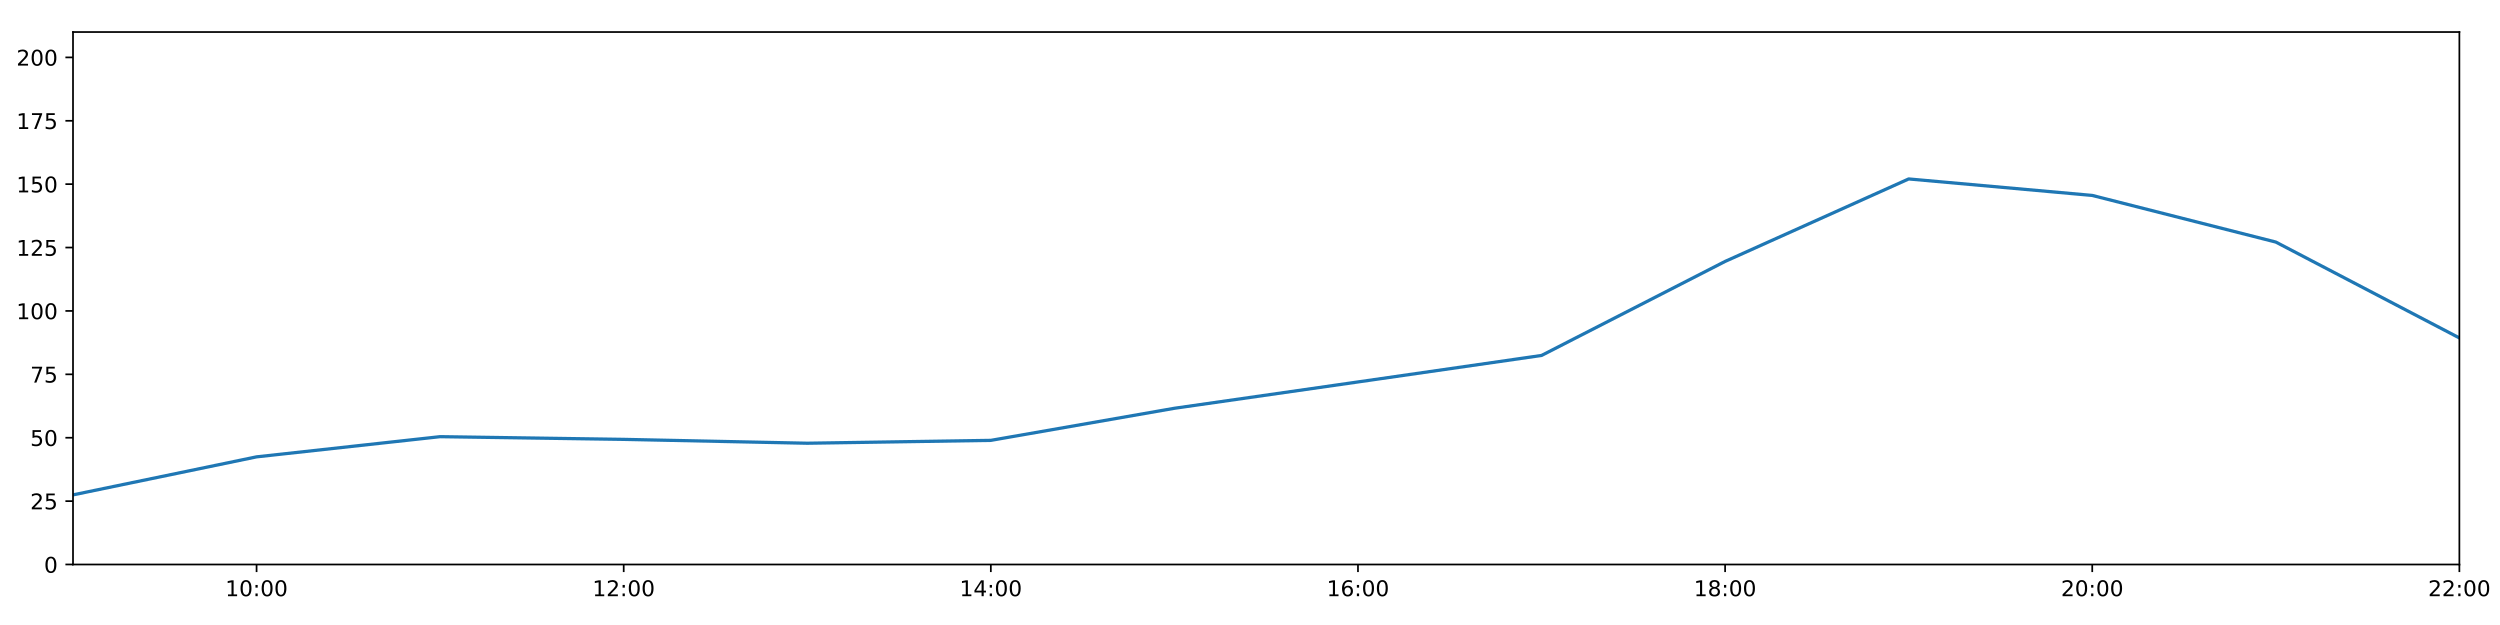
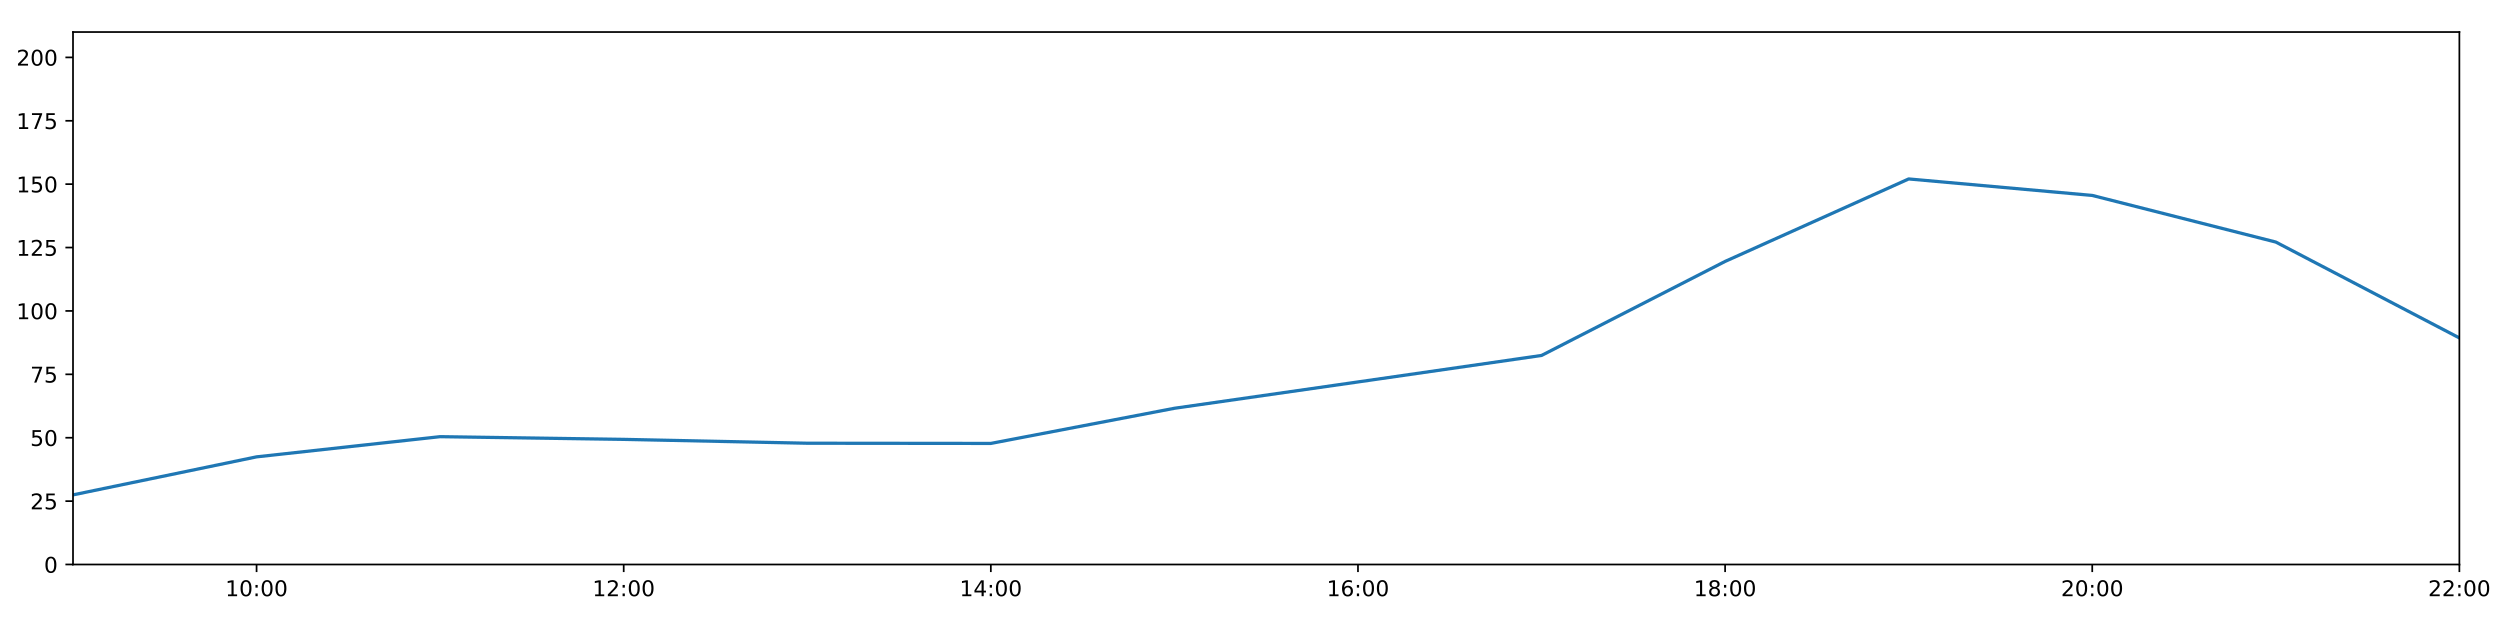
<svg xmlns="http://www.w3.org/2000/svg" xmlns:xlink="http://www.w3.org/1999/xlink" height="288pt" version="1.1" viewBox="0 0 1152 288" width="1152pt">
  <defs>
    <style type="text/css">
*{stroke-linecap:butt;stroke-linejoin:round;}
  </style>
  </defs>
  <g id="figure_1">
    <g id="patch_1">
      <path d="M 0 288  L 1152 288  L 1152 0  L 0 0  z " style="fill:#ffffff;" />
    </g>
    <g id="axes_1">
      <g id="patch_2">
        <path d="M 33.64 260.12  L 1133.28 260.12  L 1133.28 14.76  L 33.64 14.76  z " style="fill:#ffffff;" />
      </g>
      <g id="matplotlib.axis_1">
        <g id="xtick_1">
          <g id="line2d_1">
            <defs>
-               <path d="M 0 0  L 0 3.5  " id="m3485914b50" style="stroke:#000000;stroke-width:0.8;" />
-             </defs>
-             <g>
-               <use style="stroke:#000000;stroke-width:0.8;" x="118.228" xlink:href="#m3485914b50" y="260.12" />
+               <path d="M 0 0  L 0 3.5  " id="m9bfade7ac8" style="stroke:#000000;stroke-width:0.8;" />
+             </defs>
+             <g>
+               <use style="stroke:#000000;stroke-width:0.8;" x="118.228" xlink:href="#m9bfade7ac8" y="260.12" />
            </g>
          </g>
          <g id="text_1">
            <defs>
              <path d="M 12.406 8.297  L 28.516 8.297  L 28.516 63.922  L 10.984 60.406  L 10.984 69.391  L 28.422 72.906  L 38.281 72.906  L 38.281 8.297  L 54.391 8.297  L 54.391 0  L 12.406 0  z " id="DejaVuSans-49" />
              <path d="M 31.781 66.406  Q 24.172 66.406 20.328 58.906  Q 16.5 51.422 16.5 36.375  Q 16.5 21.391 20.328 13.891  Q 24.172 6.391 31.781 6.391  Q 39.453 6.391 43.281 13.891  Q 47.125 21.391 47.125 36.375  Q 47.125 51.422 43.281 58.906  Q 39.453 66.406 31.781 66.406  z M 31.781 74.219  Q 44.047 74.219 50.516 64.516  Q 56.984 54.828 56.984 36.375  Q 56.984 17.969 50.516 8.266  Q 44.047 -1.422 31.781 -1.422  Q 19.531 -1.422 13.062 8.266  Q 6.594 17.969 6.594 36.375  Q 6.594 54.828 13.062 64.516  Q 19.531 74.219 31.781 74.219  z " id="DejaVuSans-48" />
              <path d="M 11.719 12.406  L 22.016 12.406  L 22.016 0  L 11.719 0  z M 11.719 51.703  L 22.016 51.703  L 22.016 39.312  L 11.719 39.312  z " id="DejaVuSans-58" />
            </defs>
            <g transform="translate(103.8183 274.7184)scale(0.1 -0.1)">
              <use xlink:href="#DejaVuSans-49" />
              <use x="63.623" xlink:href="#DejaVuSans-48" />
              <use x="127.246" xlink:href="#DejaVuSans-58" />
              <use x="160.938" xlink:href="#DejaVuSans-48" />
              <use x="224.561" xlink:href="#DejaVuSans-48" />
            </g>
          </g>
        </g>
        <g id="xtick_2">
          <g id="line2d_2">
            <g>
-               <use style="stroke:#000000;stroke-width:0.8;" x="287.403" xlink:href="#m3485914b50" y="260.12" />
+               <use style="stroke:#000000;stroke-width:0.8;" x="287.403" xlink:href="#m9bfade7ac8" y="260.12" />
            </g>
          </g>
          <g id="text_2">
            <defs>
              <path d="M 19.188 8.297  L 53.609 8.297  L 53.609 0  L 7.328 0  L 7.328 8.297  Q 12.938 14.109 22.625 23.891  Q 32.328 33.688 34.812 36.531  Q 39.547 41.844 41.422 45.531  Q 43.312 49.219 43.312 52.781  Q 43.312 58.594 39.234 62.25  Q 35.156 65.922 28.609 65.922  Q 23.969 65.922 18.812 64.312  Q 13.672 62.703 7.812 59.422  L 7.812 69.391  Q 13.766 71.781 18.938 73  Q 24.125 74.219 28.422 74.219  Q 39.75 74.219 46.484 68.547  Q 53.219 62.891 53.219 53.422  Q 53.219 48.922 51.531 44.891  Q 49.859 40.875 45.406 35.406  Q 44.188 33.984 37.641 27.219  Q 31.109 20.453 19.188 8.297  z " id="DejaVuSans-50" />
            </defs>
            <g transform="translate(272.9937 274.7184)scale(0.1 -0.1)">
              <use xlink:href="#DejaVuSans-49" />
              <use x="63.623" xlink:href="#DejaVuSans-50" />
              <use x="127.246" xlink:href="#DejaVuSans-58" />
              <use x="160.938" xlink:href="#DejaVuSans-48" />
              <use x="224.561" xlink:href="#DejaVuSans-48" />
            </g>
          </g>
        </g>
        <g id="xtick_3">
          <g id="line2d_3">
            <g>
-               <use style="stroke:#000000;stroke-width:0.8;" x="456.578" xlink:href="#m3485914b50" y="260.12" />
+               <use style="stroke:#000000;stroke-width:0.8;" x="456.578" xlink:href="#m9bfade7ac8" y="260.12" />
            </g>
          </g>
          <g id="text_3">
            <defs>
              <path d="M 37.797 64.312  L 12.891 25.391  L 37.797 25.391  z M 35.203 72.906  L 47.609 72.906  L 47.609 25.391  L 58.016 25.391  L 58.016 17.188  L 47.609 17.188  L 47.609 0  L 37.797 0  L 37.797 17.188  L 4.891 17.188  L 4.891 26.703  z " id="DejaVuSans-52" />
            </defs>
            <g transform="translate(442.1691 274.7184)scale(0.1 -0.1)">
              <use xlink:href="#DejaVuSans-49" />
              <use x="63.623" xlink:href="#DejaVuSans-52" />
              <use x="127.246" xlink:href="#DejaVuSans-58" />
              <use x="160.938" xlink:href="#DejaVuSans-48" />
              <use x="224.561" xlink:href="#DejaVuSans-48" />
            </g>
          </g>
        </g>
        <g id="xtick_4">
          <g id="line2d_4">
            <g>
-               <use style="stroke:#000000;stroke-width:0.8;" x="625.754" xlink:href="#m3485914b50" y="260.12" />
+               <use style="stroke:#000000;stroke-width:0.8;" x="625.754" xlink:href="#m9bfade7ac8" y="260.12" />
            </g>
          </g>
          <g id="text_4">
            <defs>
              <path d="M 33.016 40.375  Q 26.375 40.375 22.484 35.828  Q 18.609 31.297 18.609 23.391  Q 18.609 15.531 22.484 10.953  Q 26.375 6.391 33.016 6.391  Q 39.656 6.391 43.531 10.953  Q 47.406 15.531 47.406 23.391  Q 47.406 31.297 43.531 35.828  Q 39.656 40.375 33.016 40.375  z M 52.594 71.297  L 52.594 62.312  Q 48.875 64.062 45.094 64.984  Q 41.312 65.922 37.594 65.922  Q 27.828 65.922 22.672 59.328  Q 17.531 52.734 16.797 39.406  Q 19.672 43.656 24.016 45.922  Q 28.375 48.188 33.594 48.188  Q 44.578 48.188 50.953 41.516  Q 57.328 34.859 57.328 23.391  Q 57.328 12.156 50.688 5.359  Q 44.047 -1.422 33.016 -1.422  Q 20.359 -1.422 13.672 8.266  Q 6.984 17.969 6.984 36.375  Q 6.984 53.656 15.188 63.938  Q 23.391 74.219 37.203 74.219  Q 40.922 74.219 44.703 73.484  Q 48.484 72.75 52.594 71.297  z " id="DejaVuSans-54" />
            </defs>
            <g transform="translate(611.3445 274.7184)scale(0.1 -0.1)">
              <use xlink:href="#DejaVuSans-49" />
              <use x="63.623" xlink:href="#DejaVuSans-54" />
              <use x="127.246" xlink:href="#DejaVuSans-58" />
              <use x="160.938" xlink:href="#DejaVuSans-48" />
              <use x="224.561" xlink:href="#DejaVuSans-48" />
            </g>
          </g>
        </g>
        <g id="xtick_5">
          <g id="line2d_5">
            <g>
-               <use style="stroke:#000000;stroke-width:0.8;" x="794.929" xlink:href="#m3485914b50" y="260.12" />
+               <use style="stroke:#000000;stroke-width:0.8;" x="794.929" xlink:href="#m9bfade7ac8" y="260.12" />
            </g>
          </g>
          <g id="text_5">
            <defs>
              <path d="M 31.781 34.625  Q 24.75 34.625 20.719 30.859  Q 16.703 27.094 16.703 20.516  Q 16.703 13.922 20.719 10.156  Q 24.75 6.391 31.781 6.391  Q 38.812 6.391 42.859 10.172  Q 46.922 13.969 46.922 20.516  Q 46.922 27.094 42.891 30.859  Q 38.875 34.625 31.781 34.625  z M 21.922 38.812  Q 15.578 40.375 12.031 44.719  Q 8.5 49.078 8.5 55.328  Q 8.5 64.062 14.719 69.141  Q 20.953 74.219 31.781 74.219  Q 42.672 74.219 48.875 69.141  Q 55.078 64.062 55.078 55.328  Q 55.078 49.078 51.531 44.719  Q 48 40.375 41.703 38.812  Q 48.828 37.156 52.797 32.312  Q 56.781 27.484 56.781 20.516  Q 56.781 9.906 50.312 4.234  Q 43.844 -1.422 31.781 -1.422  Q 19.734 -1.422 13.25 4.234  Q 6.781 9.906 6.781 20.516  Q 6.781 27.484 10.781 32.312  Q 14.797 37.156 21.922 38.812  z M 18.312 54.391  Q 18.312 48.734 21.844 45.562  Q 25.391 42.391 31.781 42.391  Q 38.141 42.391 41.719 45.562  Q 45.312 48.734 45.312 54.391  Q 45.312 60.062 41.719 63.234  Q 38.141 66.406 31.781 66.406  Q 25.391 66.406 21.844 63.234  Q 18.312 60.062 18.312 54.391  z " id="DejaVuSans-56" />
            </defs>
            <g transform="translate(780.5199 274.7184)scale(0.1 -0.1)">
              <use xlink:href="#DejaVuSans-49" />
              <use x="63.623" xlink:href="#DejaVuSans-56" />
              <use x="127.246" xlink:href="#DejaVuSans-58" />
              <use x="160.938" xlink:href="#DejaVuSans-48" />
              <use x="224.561" xlink:href="#DejaVuSans-48" />
            </g>
          </g>
        </g>
        <g id="xtick_6">
          <g id="line2d_6">
            <g>
-               <use style="stroke:#000000;stroke-width:0.8;" x="964.105" xlink:href="#m3485914b50" y="260.12" />
+               <use style="stroke:#000000;stroke-width:0.8;" x="964.105" xlink:href="#m9bfade7ac8" y="260.12" />
            </g>
          </g>
          <g id="text_6">
            <g transform="translate(949.6952 274.7184)scale(0.1 -0.1)">
              <use xlink:href="#DejaVuSans-50" />
              <use x="63.623" xlink:href="#DejaVuSans-48" />
              <use x="127.246" xlink:href="#DejaVuSans-58" />
              <use x="160.938" xlink:href="#DejaVuSans-48" />
              <use x="224.561" xlink:href="#DejaVuSans-48" />
            </g>
          </g>
        </g>
        <g id="xtick_7">
          <g id="line2d_7">
            <g>
-               <use style="stroke:#000000;stroke-width:0.8;" x="1133.28" xlink:href="#m3485914b50" y="260.12" />
+               <use style="stroke:#000000;stroke-width:0.8;" x="1133.28" xlink:href="#m9bfade7ac8" y="260.12" />
            </g>
          </g>
          <g id="text_7">
            <g transform="translate(1118.871 274.7184)scale(0.1 -0.1)">
              <use xlink:href="#DejaVuSans-50" />
              <use x="63.623" xlink:href="#DejaVuSans-50" />
              <use x="127.246" xlink:href="#DejaVuSans-58" />
              <use x="160.938" xlink:href="#DejaVuSans-48" />
              <use x="224.561" xlink:href="#DejaVuSans-48" />
            </g>
          </g>
        </g>
      </g>
      <g id="matplotlib.axis_2">
        <g id="ytick_1">
          <g id="line2d_8">
            <defs>
-               <path d="M 0 0  L -3.5 0  " id="m46b45796d0" style="stroke:#000000;stroke-width:0.8;" />
-             </defs>
-             <g>
-               <use style="stroke:#000000;stroke-width:0.8;" x="33.64" xlink:href="#m46b45796d0" y="260.12" />
+               <path d="M 0 0  L -3.5 0  " id="ma72a912eda" style="stroke:#000000;stroke-width:0.8;" />
+             </defs>
+             <g>
+               <use style="stroke:#000000;stroke-width:0.8;" x="33.64" xlink:href="#ma72a912eda" y="260.12" />
            </g>
          </g>
          <g id="text_8">
            <g transform="translate(20.2775 263.9192)scale(0.1 -0.1)">
              <use xlink:href="#DejaVuSans-48" />
            </g>
          </g>
        </g>
        <g id="ytick_2">
          <g id="line2d_9">
            <g>
-               <use style="stroke:#000000;stroke-width:0.8;" x="33.64" xlink:href="#m46b45796d0" y="230.91" />
+               <use style="stroke:#000000;stroke-width:0.8;" x="33.64" xlink:href="#ma72a912eda" y="230.91" />
            </g>
          </g>
          <g id="text_9">
            <defs>
              <path d="M 10.797 72.906  L 49.516 72.906  L 49.516 64.594  L 19.828 64.594  L 19.828 46.734  Q 21.969 47.469 24.109 47.828  Q 26.266 48.188 28.422 48.188  Q 40.625 48.188 47.75 41.5  Q 54.891 34.812 54.891 23.391  Q 54.891 11.625 47.562 5.094  Q 40.234 -1.422 26.906 -1.422  Q 22.312 -1.422 17.547 -0.641  Q 12.797 0.141 7.719 1.703  L 7.719 11.625  Q 12.109 9.234 16.797 8.062  Q 21.484 6.891 26.703 6.891  Q 35.156 6.891 40.078 11.328  Q 45.016 15.766 45.016 23.391  Q 45.016 31 40.078 35.438  Q 35.156 39.891 26.703 39.891  Q 22.75 39.891 18.812 39.016  Q 14.891 38.141 10.797 36.281  z " id="DejaVuSans-53" />
            </defs>
            <g transform="translate(13.915 234.7097)scale(0.1 -0.1)">
              <use xlink:href="#DejaVuSans-50" />
              <use x="63.623" xlink:href="#DejaVuSans-53" />
            </g>
          </g>
        </g>
        <g id="ytick_3">
          <g id="line2d_10">
            <g>
-               <use style="stroke:#000000;stroke-width:0.8;" x="33.64" xlink:href="#m46b45796d0" y="201.701" />
+               <use style="stroke:#000000;stroke-width:0.8;" x="33.64" xlink:href="#ma72a912eda" y="201.701" />
            </g>
          </g>
          <g id="text_10">
            <g transform="translate(13.915 205.5002)scale(0.1 -0.1)">
              <use xlink:href="#DejaVuSans-53" />
              <use x="63.623" xlink:href="#DejaVuSans-48" />
            </g>
          </g>
        </g>
        <g id="ytick_4">
          <g id="line2d_11">
            <g>
-               <use style="stroke:#000000;stroke-width:0.8;" x="33.64" xlink:href="#m46b45796d0" y="172.491" />
+               <use style="stroke:#000000;stroke-width:0.8;" x="33.64" xlink:href="#ma72a912eda" y="172.491" />
            </g>
          </g>
          <g id="text_11">
            <defs>
              <path d="M 8.203 72.906  L 55.078 72.906  L 55.078 68.703  L 28.609 0  L 18.312 0  L 43.219 64.594  L 8.203 64.594  z " id="DejaVuSans-55" />
            </defs>
            <g transform="translate(13.915 176.2906)scale(0.1 -0.1)">
              <use xlink:href="#DejaVuSans-55" />
              <use x="63.623" xlink:href="#DejaVuSans-53" />
            </g>
          </g>
        </g>
        <g id="ytick_5">
          <g id="line2d_12">
            <g>
-               <use style="stroke:#000000;stroke-width:0.8;" x="33.64" xlink:href="#m46b45796d0" y="143.282" />
+               <use style="stroke:#000000;stroke-width:0.8;" x="33.64" xlink:href="#ma72a912eda" y="143.282" />
            </g>
          </g>
          <g id="text_12">
            <g transform="translate(7.5525 147.0811)scale(0.1 -0.1)">
              <use xlink:href="#DejaVuSans-49" />
              <use x="63.623" xlink:href="#DejaVuSans-48" />
              <use x="127.246" xlink:href="#DejaVuSans-48" />
            </g>
          </g>
        </g>
        <g id="ytick_6">
          <g id="line2d_13">
            <g>
-               <use style="stroke:#000000;stroke-width:0.8;" x="33.64" xlink:href="#m46b45796d0" y="114.072" />
+               <use style="stroke:#000000;stroke-width:0.8;" x="33.64" xlink:href="#ma72a912eda" y="114.072" />
            </g>
          </g>
          <g id="text_13">
            <g transform="translate(7.5525 117.8716)scale(0.1 -0.1)">
              <use xlink:href="#DejaVuSans-49" />
              <use x="63.623" xlink:href="#DejaVuSans-50" />
              <use x="127.246" xlink:href="#DejaVuSans-53" />
            </g>
          </g>
        </g>
        <g id="ytick_7">
          <g id="line2d_14">
            <g>
-               <use style="stroke:#000000;stroke-width:0.8;" x="33.64" xlink:href="#m46b45796d0" y="84.863" />
+               <use style="stroke:#000000;stroke-width:0.8;" x="33.64" xlink:href="#ma72a912eda" y="84.863" />
            </g>
          </g>
          <g id="text_14">
            <g transform="translate(7.5525 88.66208)scale(0.1 -0.1)">
              <use xlink:href="#DejaVuSans-49" />
              <use x="63.623" xlink:href="#DejaVuSans-53" />
              <use x="127.246" xlink:href="#DejaVuSans-48" />
            </g>
          </g>
        </g>
        <g id="ytick_8">
          <g id="line2d_15">
            <g>
-               <use style="stroke:#000000;stroke-width:0.8;" x="33.64" xlink:href="#m46b45796d0" y="55.653" />
+               <use style="stroke:#000000;stroke-width:0.8;" x="33.64" xlink:href="#ma72a912eda" y="55.653" />
            </g>
          </g>
          <g id="text_15">
            <g transform="translate(7.5525 59.45255)scale(0.1 -0.1)">
              <use xlink:href="#DejaVuSans-49" />
              <use x="63.623" xlink:href="#DejaVuSans-55" />
              <use x="127.246" xlink:href="#DejaVuSans-53" />
            </g>
          </g>
        </g>
        <g id="ytick_9">
          <g id="line2d_16">
            <g>
-               <use style="stroke:#000000;stroke-width:0.8;" x="33.64" xlink:href="#m46b45796d0" y="26.444" />
+               <use style="stroke:#000000;stroke-width:0.8;" x="33.64" xlink:href="#ma72a912eda" y="26.444" />
            </g>
          </g>
          <g id="text_16">
            <g transform="translate(7.5525 30.24303)scale(0.1 -0.1)">
              <use xlink:href="#DejaVuSans-50" />
              <use x="63.623" xlink:href="#DejaVuSans-48" />
              <use x="127.246" xlink:href="#DejaVuSans-48" />
            </g>
          </g>
        </g>
      </g>
      <g id="line2d_17">
-         <path clip-path="url(#p3804ba6b3a)" d="M 33.64 228.038  L 118.228 210.517  L 202.815 201.214  L 287.403 202.463  L 371.991 204.241  L 456.578 202.92  L 541.166 188.135  L 625.754 175.997  L 710.342 163.793  L 794.929 120.464  L 879.517 82.457  L 964.105 90.056  L 1048.692 111.541  L 1133.28 155.722  " style="fill:none;stroke:#1f77b4;stroke-linecap:square;stroke-width:1.5;" />
+         <path clip-path="url(#pafd177e80a)" d="M 33.64 228.038  L 118.228 210.517  L 202.815 201.214  L 287.403 202.463  L 371.991 204.241  L 456.578 204.33  L 541.166 188.135  L 625.754 175.997  L 710.342 163.793  L 794.929 120.464  L 879.517 82.457  L 964.105 90.056  L 1048.692 111.541  L 1133.28 155.722  " style="fill:none;stroke:#1f77b4;stroke-linecap:square;stroke-width:1.5;" />
      </g>
      <g id="patch_3">
        <path d="M 33.64 260.12  L 33.64 14.76  " style="fill:none;stroke:#000000;stroke-linecap:square;stroke-linejoin:miter;stroke-width:0.8;" />
      </g>
      <g id="patch_4">
        <path d="M 1133.28 260.12  L 1133.28 14.76  " style="fill:none;stroke:#000000;stroke-linecap:square;stroke-linejoin:miter;stroke-width:0.8;" />
      </g>
      <g id="patch_5">
        <path d="M 33.64 260.12  L 1133.28 260.12  " style="fill:none;stroke:#000000;stroke-linecap:square;stroke-linejoin:miter;stroke-width:0.8;" />
      </g>
      <g id="patch_6">
        <path d="M 33.64 14.76  L 1133.28 14.76  " style="fill:none;stroke:#000000;stroke-linecap:square;stroke-linejoin:miter;stroke-width:0.8;" />
      </g>
    </g>
  </g>
  <defs>
-     <clipPath id="p3804ba6b3a">
+     <clipPath id="pafd177e80a">
      <rect height="245.36" width="1099.64" x="33.64" y="14.76" />
    </clipPath>
  </defs>
</svg>
